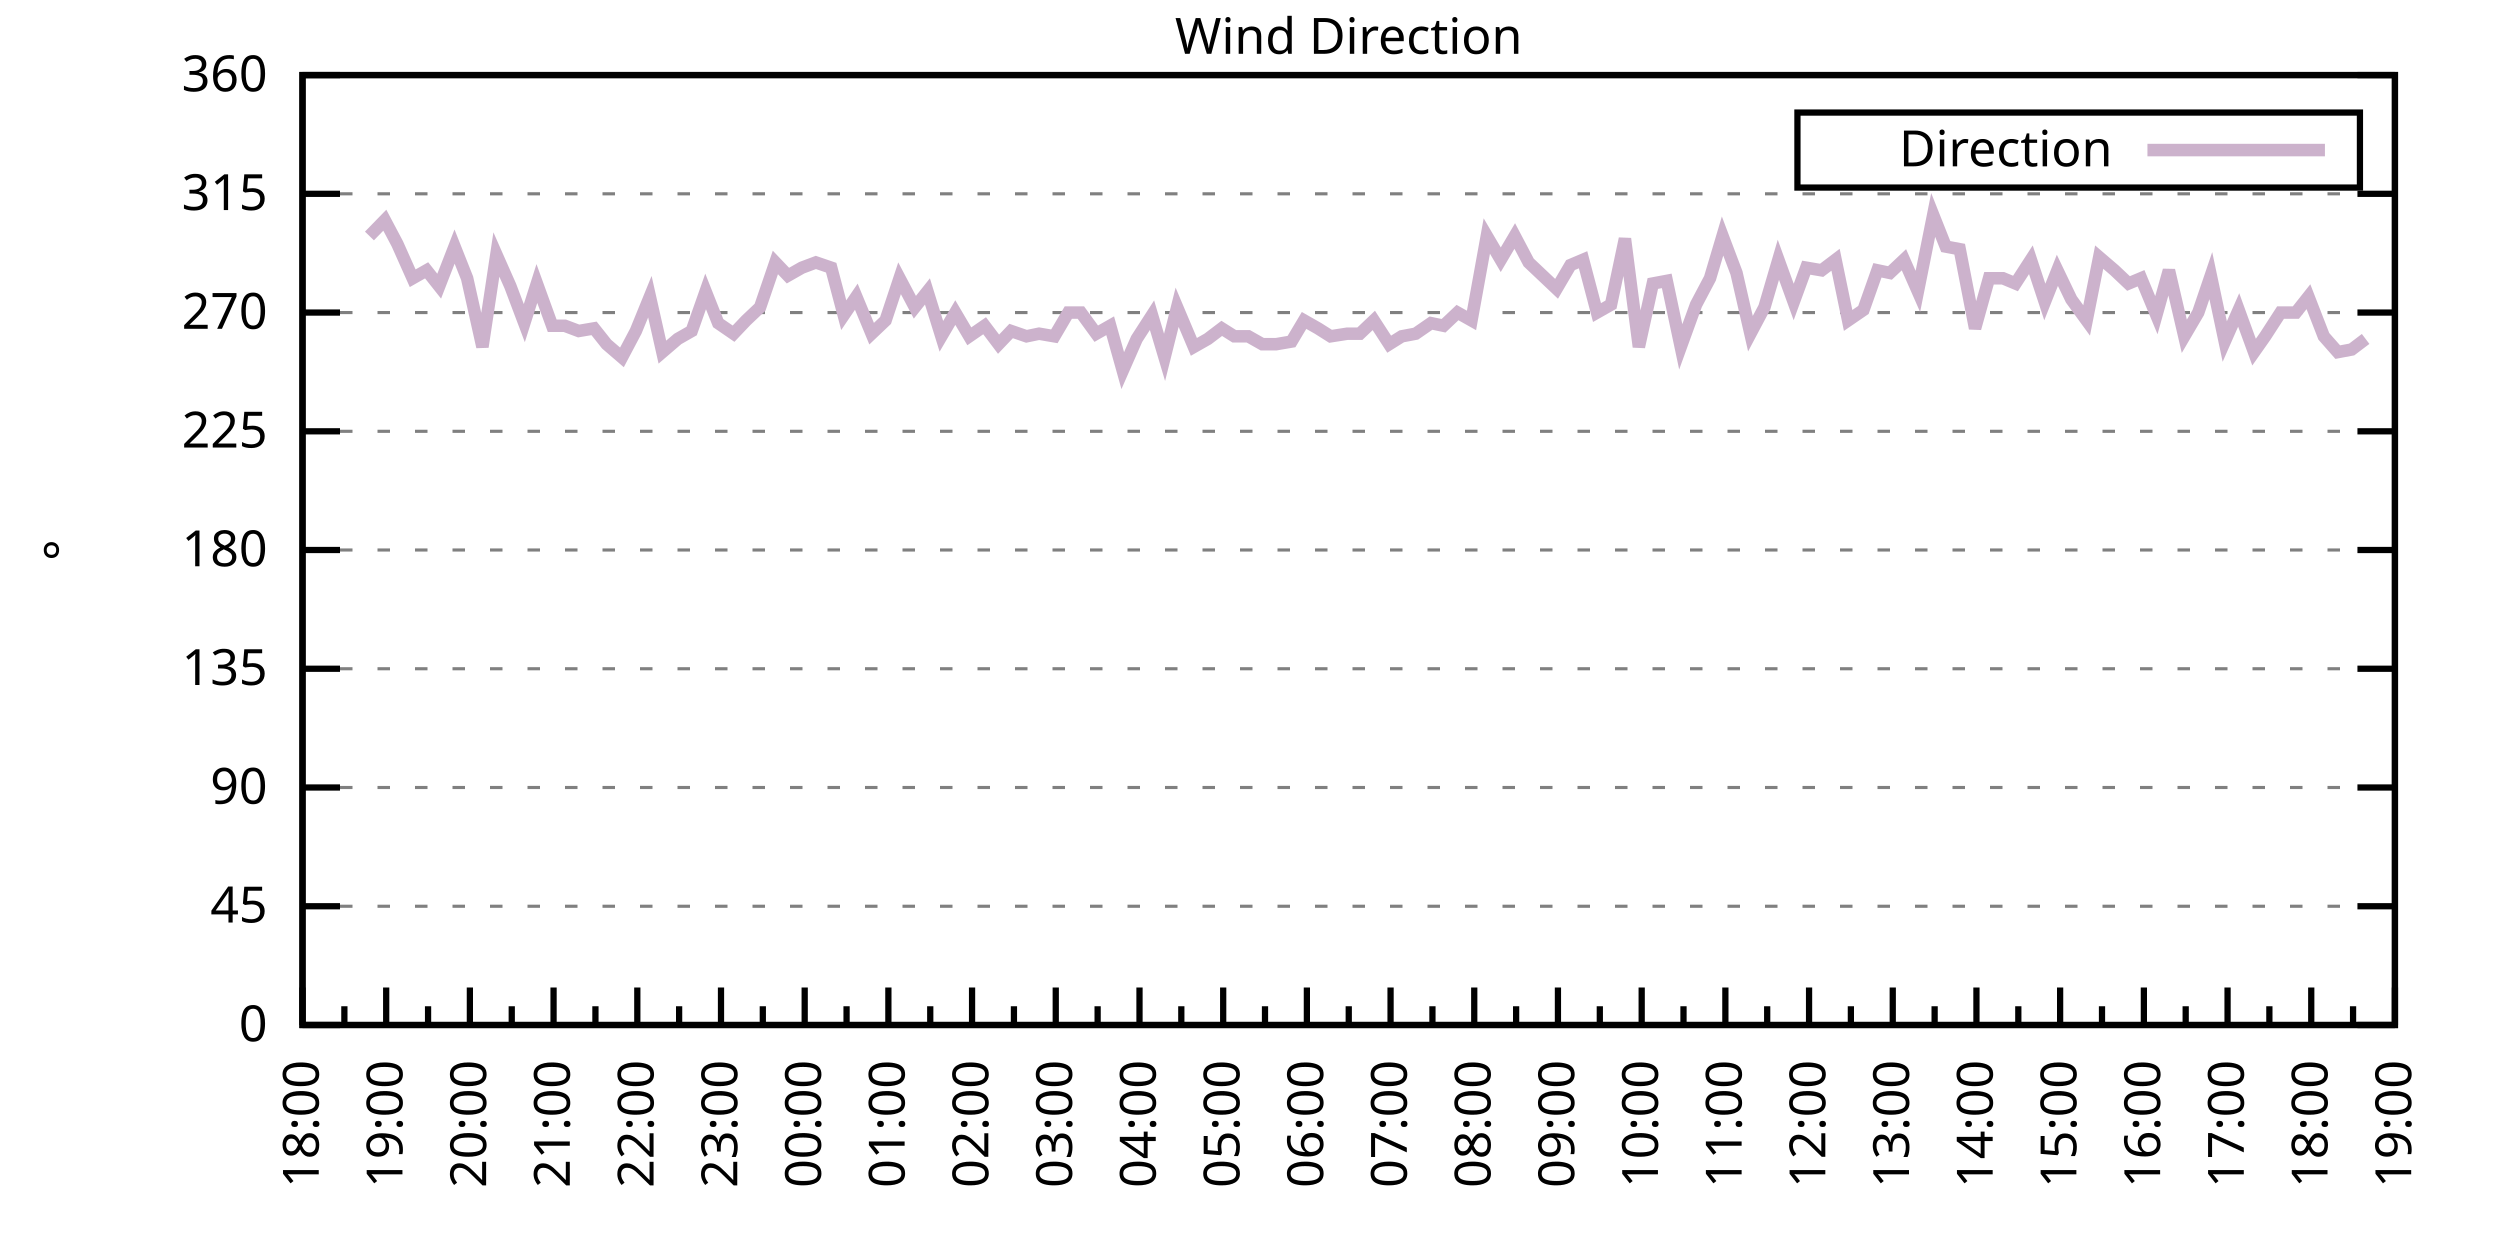
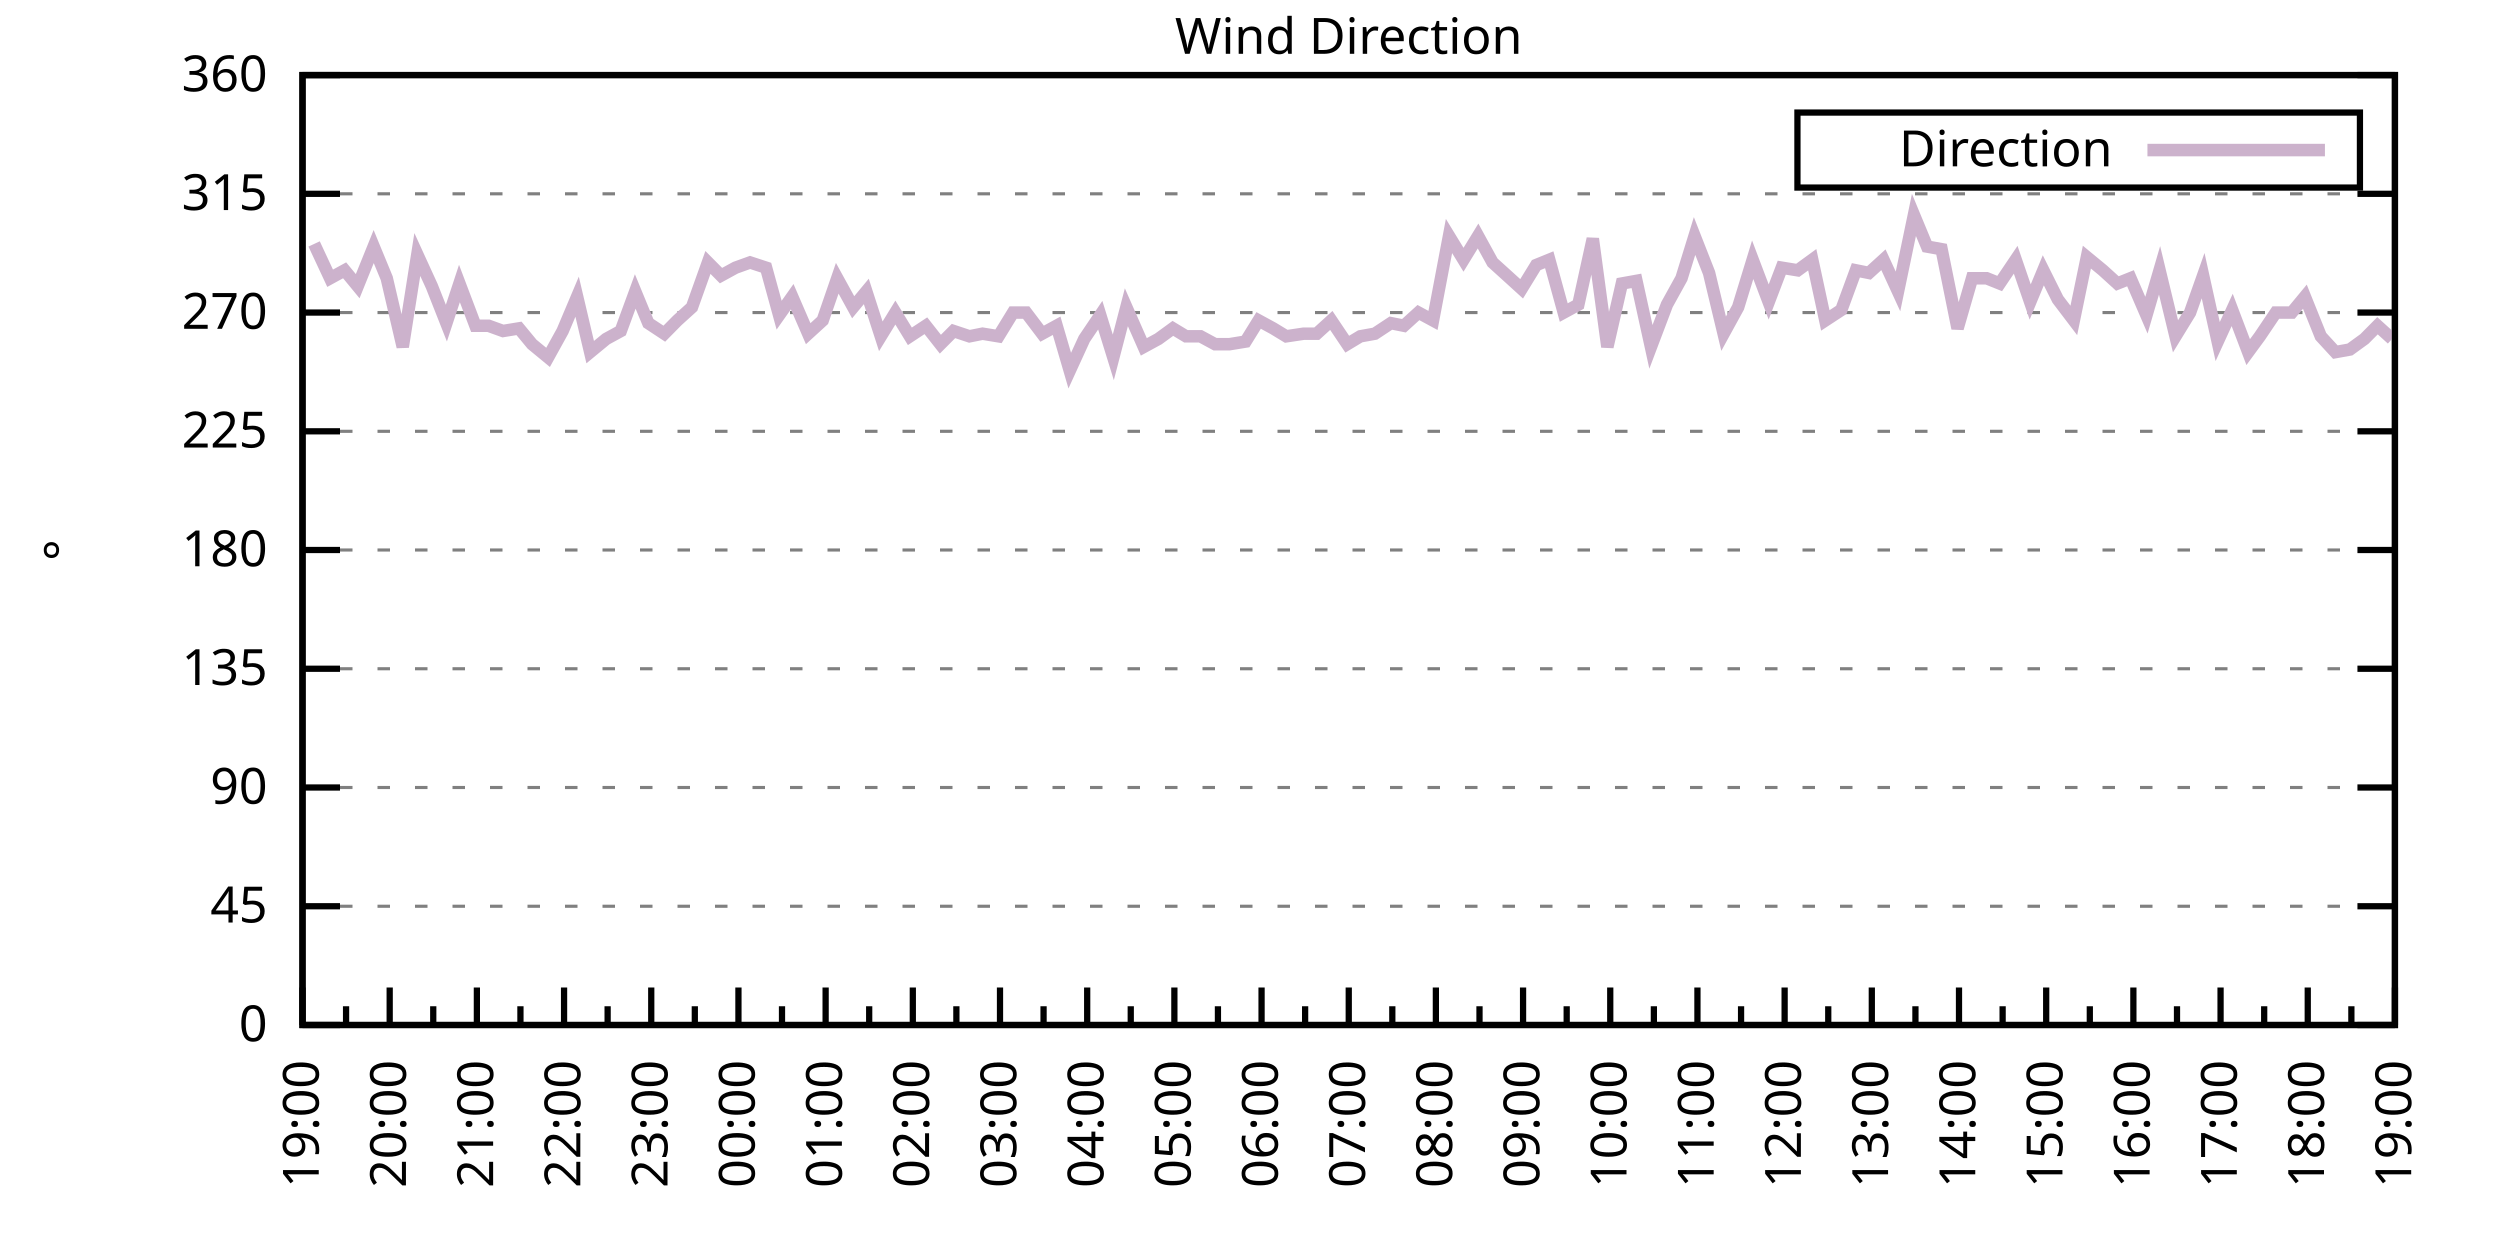
<svg xmlns="http://www.w3.org/2000/svg" xmlns:xlink="http://www.w3.org/1999/xlink" width="400" height="200" viewBox="0 0 400 200">
  <g id="gnuplot_canvas">
    <rect x="0" y="0" width="400" height="200" fill="none" />
    <defs>
      <circle id="gpDot" r="0.5" stroke-width="0.5" stroke="currentColor" />
      <path id="gpPt0" stroke-width="0.333" stroke="currentColor" d="M-1,0 h2 M0,-1 v2" />
      <path id="gpPt1" stroke-width="0.333" stroke="currentColor" d="M-1,-1 L1,1 M1,-1 L-1,1" />
      <path id="gpPt2" stroke-width="0.333" stroke="currentColor" d="M-1,0 L1,0 M0,-1 L0,1 M-1,-1 L1,1 M-1,1 L1,-1" />
      <rect id="gpPt3" stroke-width="0.333" stroke="currentColor" x="-1" y="-1" width="2" height="2" />
      <rect id="gpPt4" stroke-width="0.333" stroke="currentColor" fill="currentColor" x="-1" y="-1" width="2" height="2" />
      <circle id="gpPt5" stroke-width="0.333" stroke="currentColor" cx="0" cy="0" r="1" />
      <use xlink:href="#gpPt5" id="gpPt6" fill="currentColor" stroke="none" />
      <path id="gpPt7" stroke-width="0.333" stroke="currentColor" d="M0,-1.33 L-1.33,0.67 L1.33,0.67 z" />
      <use xlink:href="#gpPt7" id="gpPt8" fill="currentColor" stroke="none" />
      <use xlink:href="#gpPt7" id="gpPt9" stroke="currentColor" transform="rotate(180)" />
      <use xlink:href="#gpPt9" id="gpPt10" fill="currentColor" stroke="none" />
      <use xlink:href="#gpPt3" id="gpPt11" stroke="currentColor" transform="rotate(45)" />
      <use xlink:href="#gpPt11" id="gpPt12" fill="currentColor" stroke="none" />
      <path id="gpPt13" stroke-width="0.333" stroke="currentColor" d="M0,1.330 L1.265,0.411 L0.782,-1.067 L-0.782,-1.076 L-1.265,0.411 z" />
      <use xlink:href="#gpPt13" id="gpPt14" fill="currentColor" stroke="none" />
      <filter id="textbox" filterUnits="objectBoundingBox" x="0" y="0" height="1" width="1">
        <feFlood flood-color="white" flood-opacity="1" result="bgnd" />
        <feComposite in="SourceGraphic" in2="bgnd" operator="atop" />
      </filter>
      <filter id="greybox" filterUnits="objectBoundingBox" x="0" y="0" height="1" width="1">
        <feFlood flood-color="lightgrey" flood-opacity="1" result="grey" />
        <feComposite in="SourceGraphic" in2="grey" operator="atop" />
      </filter>
    </defs>
    <g fill="none" color="white" stroke="currentColor" stroke-width="1.00" stroke-linecap="butt" stroke-linejoin="miter">
</g>
    <g fill="none" color="black" stroke="currentColor" stroke-width="1.00" stroke-linecap="butt" stroke-linejoin="miter">
      <g stroke="none" shape-rendering="crispEdges">
        <polygon fill="rgb(255, 255, 255)" points="48.40,164.00 383.18,164.00 383.18,12.02 48.40,12.02 " />
      </g>
    </g>
    <g fill="none" color="black" stroke="currentColor" stroke-width="1.00" stroke-linecap="butt" stroke-linejoin="miter">
</g>
    <g fill="none" color="black" stroke="black" stroke-width="0.50" stroke-linecap="butt" stroke-linejoin="miter">
</g>
    <g fill="none" color="gray" stroke="currentColor" stroke-width="0.50" stroke-linecap="butt" stroke-linejoin="miter">
      <path stroke="gray" stroke-dasharray="2,4" class="gridline" d="M48.40,164.00 L383.19,164.00  " />
    </g>
    <g fill="none" color="gray" stroke="gray" stroke-width="1.00" stroke-linecap="butt" stroke-linejoin="miter">
</g>
    <g fill="none" color="black" stroke="currentColor" stroke-width="1.00" stroke-linecap="butt" stroke-linejoin="miter">
      <path stroke="black" d="M48.40,164.00 L54.40,164.00 M383.19,164.00 L377.19,164.00  " />
      <g transform="translate(42.80,166.60)" stroke="none" fill="black" font-family="Sans" font-size="8.00" text-anchor="end">
        <text>
          <tspan font-family="Sans"> 0</tspan>
        </text>
      </g>
    </g>
    <g fill="none" color="black" stroke="currentColor" stroke-width="1.00" stroke-linecap="butt" stroke-linejoin="miter">
</g>
    <g fill="none" color="black" stroke="black" stroke-width="0.50" stroke-linecap="butt" stroke-linejoin="miter">
</g>
    <g fill="none" color="gray" stroke="currentColor" stroke-width="0.50" stroke-linecap="butt" stroke-linejoin="miter">
      <path stroke="gray" stroke-dasharray="2,4" class="gridline" d="M48.40,145.00 L383.19,145.00  " />
    </g>
    <g fill="none" color="gray" stroke="gray" stroke-width="1.00" stroke-linecap="butt" stroke-linejoin="miter">
</g>
    <g fill="none" color="black" stroke="currentColor" stroke-width="1.00" stroke-linecap="butt" stroke-linejoin="miter">
      <path stroke="black" d="M48.40,145.00 L54.40,145.00 M383.19,145.00 L377.19,145.00  " />
      <g transform="translate(42.80,147.60)" stroke="none" fill="black" font-family="Sans" font-size="8.00" text-anchor="end">
        <text>
          <tspan font-family="Sans"> 45</tspan>
        </text>
      </g>
    </g>
    <g fill="none" color="black" stroke="currentColor" stroke-width="1.00" stroke-linecap="butt" stroke-linejoin="miter">
</g>
    <g fill="none" color="black" stroke="black" stroke-width="0.50" stroke-linecap="butt" stroke-linejoin="miter">
</g>
    <g fill="none" color="gray" stroke="currentColor" stroke-width="0.50" stroke-linecap="butt" stroke-linejoin="miter">
      <path stroke="gray" stroke-dasharray="2,4" class="gridline" d="M48.40,126.00 L383.19,126.00  " />
    </g>
    <g fill="none" color="gray" stroke="gray" stroke-width="1.00" stroke-linecap="butt" stroke-linejoin="miter">
</g>
    <g fill="none" color="black" stroke="currentColor" stroke-width="1.00" stroke-linecap="butt" stroke-linejoin="miter">
      <path stroke="black" d="M48.40,126.00 L54.40,126.00 M383.19,126.00 L377.19,126.00  " />
      <g transform="translate(42.80,128.60)" stroke="none" fill="black" font-family="Sans" font-size="8.00" text-anchor="end">
        <text>
          <tspan font-family="Sans"> 90</tspan>
        </text>
      </g>
    </g>
    <g fill="none" color="black" stroke="currentColor" stroke-width="1.00" stroke-linecap="butt" stroke-linejoin="miter">
</g>
    <g fill="none" color="black" stroke="black" stroke-width="0.50" stroke-linecap="butt" stroke-linejoin="miter">
</g>
    <g fill="none" color="gray" stroke="currentColor" stroke-width="0.50" stroke-linecap="butt" stroke-linejoin="miter">
      <path stroke="gray" stroke-dasharray="2,4" class="gridline" d="M48.40,107.00 L383.19,107.00  " />
    </g>
    <g fill="none" color="gray" stroke="gray" stroke-width="1.00" stroke-linecap="butt" stroke-linejoin="miter">
</g>
    <g fill="none" color="black" stroke="currentColor" stroke-width="1.00" stroke-linecap="butt" stroke-linejoin="miter">
      <path stroke="black" d="M48.40,107.00 L54.40,107.00 M383.19,107.00 L377.19,107.00  " />
      <g transform="translate(42.80,109.60)" stroke="none" fill="black" font-family="Sans" font-size="8.00" text-anchor="end">
        <text>
          <tspan font-family="Sans"> 135</tspan>
        </text>
      </g>
    </g>
    <g fill="none" color="black" stroke="currentColor" stroke-width="1.00" stroke-linecap="butt" stroke-linejoin="miter">
</g>
    <g fill="none" color="black" stroke="black" stroke-width="0.50" stroke-linecap="butt" stroke-linejoin="miter">
</g>
    <g fill="none" color="gray" stroke="currentColor" stroke-width="0.50" stroke-linecap="butt" stroke-linejoin="miter">
      <path stroke="gray" stroke-dasharray="2,4" class="gridline" d="M48.40,88.00 L383.19,88.00  " />
    </g>
    <g fill="none" color="gray" stroke="gray" stroke-width="1.00" stroke-linecap="butt" stroke-linejoin="miter">
</g>
    <g fill="none" color="black" stroke="currentColor" stroke-width="1.00" stroke-linecap="butt" stroke-linejoin="miter">
      <path stroke="black" d="M48.40,88.00 L54.40,88.00 M383.19,88.00 L377.19,88.00  " />
      <g transform="translate(42.80,90.60)" stroke="none" fill="black" font-family="Sans" font-size="8.00" text-anchor="end">
        <text>
          <tspan font-family="Sans"> 180</tspan>
        </text>
      </g>
    </g>
    <g fill="none" color="black" stroke="currentColor" stroke-width="1.00" stroke-linecap="butt" stroke-linejoin="miter">
</g>
    <g fill="none" color="black" stroke="black" stroke-width="0.50" stroke-linecap="butt" stroke-linejoin="miter">
</g>
    <g fill="none" color="gray" stroke="currentColor" stroke-width="0.50" stroke-linecap="butt" stroke-linejoin="miter">
      <path stroke="gray" stroke-dasharray="2,4" class="gridline" d="M48.40,69.01 L383.19,69.01  " />
    </g>
    <g fill="none" color="gray" stroke="gray" stroke-width="1.00" stroke-linecap="butt" stroke-linejoin="miter">
</g>
    <g fill="none" color="black" stroke="currentColor" stroke-width="1.00" stroke-linecap="butt" stroke-linejoin="miter">
      <path stroke="black" d="M48.40,69.01 L54.40,69.01 M383.19,69.01 L377.19,69.01  " />
      <g transform="translate(42.80,71.61)" stroke="none" fill="black" font-family="Sans" font-size="8.00" text-anchor="end">
        <text>
          <tspan font-family="Sans"> 225</tspan>
        </text>
      </g>
    </g>
    <g fill="none" color="black" stroke="currentColor" stroke-width="1.00" stroke-linecap="butt" stroke-linejoin="miter">
</g>
    <g fill="none" color="black" stroke="black" stroke-width="0.50" stroke-linecap="butt" stroke-linejoin="miter">
</g>
    <g fill="none" color="gray" stroke="currentColor" stroke-width="0.50" stroke-linecap="butt" stroke-linejoin="miter">
      <path stroke="gray" stroke-dasharray="2,4" class="gridline" d="M48.40,50.01 L383.19,50.01  " />
    </g>
    <g fill="none" color="gray" stroke="gray" stroke-width="1.00" stroke-linecap="butt" stroke-linejoin="miter">
</g>
    <g fill="none" color="black" stroke="currentColor" stroke-width="1.00" stroke-linecap="butt" stroke-linejoin="miter">
      <path stroke="black" d="M48.40,50.01 L54.40,50.01 M383.19,50.01 L377.19,50.01  " />
      <g transform="translate(42.80,52.61)" stroke="none" fill="black" font-family="Sans" font-size="8.00" text-anchor="end">
        <text>
          <tspan font-family="Sans"> 270</tspan>
        </text>
      </g>
    </g>
    <g fill="none" color="black" stroke="currentColor" stroke-width="1.00" stroke-linecap="butt" stroke-linejoin="miter">
</g>
    <g fill="none" color="black" stroke="black" stroke-width="0.50" stroke-linecap="butt" stroke-linejoin="miter">
</g>
    <g fill="none" color="gray" stroke="currentColor" stroke-width="0.50" stroke-linecap="butt" stroke-linejoin="miter">
      <path stroke="gray" stroke-dasharray="2,4" class="gridline" d="M48.40,31.01 L383.19,31.01  " />
    </g>
    <g fill="none" color="gray" stroke="gray" stroke-width="1.00" stroke-linecap="butt" stroke-linejoin="miter">
</g>
    <g fill="none" color="black" stroke="currentColor" stroke-width="1.00" stroke-linecap="butt" stroke-linejoin="miter">
      <path stroke="black" d="M48.40,31.01 L54.40,31.01 M383.19,31.01 L377.19,31.01  " />
      <g transform="translate(42.80,33.61)" stroke="none" fill="black" font-family="Sans" font-size="8.00" text-anchor="end">
        <text>
          <tspan font-family="Sans"> 315</tspan>
        </text>
      </g>
    </g>
    <g fill="none" color="black" stroke="currentColor" stroke-width="1.00" stroke-linecap="butt" stroke-linejoin="miter">
</g>
    <g fill="none" color="black" stroke="black" stroke-width="0.50" stroke-linecap="butt" stroke-linejoin="miter">
</g>
    <g fill="none" color="gray" stroke="currentColor" stroke-width="0.50" stroke-linecap="butt" stroke-linejoin="miter">
      <path stroke="gray" stroke-dasharray="2,4" class="gridline" d="M48.40,12.01 L383.19,12.01  " />
    </g>
    <g fill="none" color="gray" stroke="gray" stroke-width="1.00" stroke-linecap="butt" stroke-linejoin="miter">
</g>
    <g fill="none" color="black" stroke="currentColor" stroke-width="1.00" stroke-linecap="butt" stroke-linejoin="miter">
      <path stroke="black" d="M48.40,12.01 L54.40,12.01 M383.19,12.01 L377.19,12.01  " />
      <g transform="translate(42.80,14.61)" stroke="none" fill="black" font-family="Sans" font-size="8.00" text-anchor="end">
        <text>
          <tspan font-family="Sans"> 360</tspan>
        </text>
      </g>
    </g>
    <g fill="none" color="black" stroke="currentColor" stroke-width="1.00" stroke-linecap="butt" stroke-linejoin="miter">
      <path stroke="black" d="M48.40,164.00 L48.40,158.00  " />
      <g transform="translate(51.00,169.60) rotate(270)" stroke="none" fill="black" font-family="Sans" font-size="8.00" text-anchor="end">
        <text>
+           <tspan font-family="Sans">19:00</tspan>
+         </text>
+       </g>
+     </g>
+     <g fill="none" color="black" stroke="currentColor" stroke-width="1.00" stroke-linecap="butt" stroke-linejoin="miter">
+       <path stroke="black" d="M55.37,164.00 L55.37,161.00 M62.35,164.00 L62.35,158.00  " />
+       <g transform="translate(64.95,169.60) rotate(270)" stroke="none" fill="black" font-family="Sans" font-size="8.00" text-anchor="end">
+         <text>
+           <tspan font-family="Sans">20:00</tspan>
+         </text>
+       </g>
+     </g>
+     <g fill="none" color="black" stroke="currentColor" stroke-width="1.00" stroke-linecap="butt" stroke-linejoin="miter">
+       <path stroke="black" d="M69.32,164.00 L69.32,161.00 M76.30,164.00 L76.30,158.00  " />
+       <g transform="translate(78.90,169.60) rotate(270)" stroke="none" fill="black" font-family="Sans" font-size="8.00" text-anchor="end">
+         <text>
+           <tspan font-family="Sans">21:00</tspan>
+         </text>
+       </g>
+     </g>
+     <g fill="none" color="black" stroke="currentColor" stroke-width="1.00" stroke-linecap="butt" stroke-linejoin="miter">
+       <path stroke="black" d="M83.27,164.00 L83.27,161.00 M90.25,164.00 L90.25,158.00  " />
+       <g transform="translate(92.85,169.60) rotate(270)" stroke="none" fill="black" font-family="Sans" font-size="8.00" text-anchor="end">
+         <text>
+           <tspan font-family="Sans">22:00</tspan>
+         </text>
+       </g>
+     </g>
+     <g fill="none" color="black" stroke="currentColor" stroke-width="1.00" stroke-linecap="butt" stroke-linejoin="miter">
+       <path stroke="black" d="M97.22,164.00 L97.22,161.00 M104.20,164.00 L104.20,158.00  " />
+       <g transform="translate(106.80,169.60) rotate(270)" stroke="none" fill="black" font-family="Sans" font-size="8.00" text-anchor="end">
+         <text>
+           <tspan font-family="Sans">23:00</tspan>
+         </text>
+       </g>
+     </g>
+     <g fill="none" color="black" stroke="currentColor" stroke-width="1.00" stroke-linecap="butt" stroke-linejoin="miter">
+       <path stroke="black" d="M111.17,164.00 L111.17,161.00 M118.15,164.00 L118.15,158.00  " />
+       <g transform="translate(120.75,169.60) rotate(270)" stroke="none" fill="black" font-family="Sans" font-size="8.00" text-anchor="end">
+         <text>
+           <tspan font-family="Sans">00:00</tspan>
+         </text>
+       </g>
+     </g>
+     <g fill="none" color="black" stroke="currentColor" stroke-width="1.00" stroke-linecap="butt" stroke-linejoin="miter">
+       <path stroke="black" d="M125.12,164.00 L125.12,161.00 M132.10,164.00 L132.10,158.00  " />
+       <g transform="translate(134.70,169.60) rotate(270)" stroke="none" fill="black" font-family="Sans" font-size="8.00" text-anchor="end">
+         <text>
+           <tspan font-family="Sans">01:00</tspan>
+         </text>
+       </g>
+     </g>
+     <g fill="none" color="black" stroke="currentColor" stroke-width="1.00" stroke-linecap="butt" stroke-linejoin="miter">
+       <path stroke="black" d="M139.07,164.00 L139.07,161.00 M146.05,164.00 L146.05,158.00  " />
+       <g transform="translate(148.65,169.60) rotate(270)" stroke="none" fill="black" font-family="Sans" font-size="8.00" text-anchor="end">
+         <text>
+           <tspan font-family="Sans">02:00</tspan>
+         </text>
+       </g>
+     </g>
+     <g fill="none" color="black" stroke="currentColor" stroke-width="1.00" stroke-linecap="butt" stroke-linejoin="miter">
+       <path stroke="black" d="M153.02,164.00 L153.02,161.00 M160.00,164.00 L160.00,158.00  " />
+       <g transform="translate(162.60,169.60) rotate(270)" stroke="none" fill="black" font-family="Sans" font-size="8.00" text-anchor="end">
+         <text>
+           <tspan font-family="Sans">03:00</tspan>
+         </text>
+       </g>
+     </g>
+     <g fill="none" color="black" stroke="currentColor" stroke-width="1.00" stroke-linecap="butt" stroke-linejoin="miter">
+       <path stroke="black" d="M166.97,164.00 L166.97,161.00 M173.95,164.00 L173.95,158.00  " />
+       <g transform="translate(176.55,169.60) rotate(270)" stroke="none" fill="black" font-family="Sans" font-size="8.00" text-anchor="end">
+         <text>
+           <tspan font-family="Sans">04:00</tspan>
+         </text>
+       </g>
+     </g>
+     <g fill="none" color="black" stroke="currentColor" stroke-width="1.00" stroke-linecap="butt" stroke-linejoin="miter">
+       <path stroke="black" d="M180.92,164.00 L180.92,161.00 M187.90,164.00 L187.90,158.00  " />
+       <g transform="translate(190.50,169.60) rotate(270)" stroke="none" fill="black" font-family="Sans" font-size="8.00" text-anchor="end">
+         <text>
+           <tspan font-family="Sans">05:00</tspan>
+         </text>
+       </g>
+     </g>
+     <g fill="none" color="black" stroke="currentColor" stroke-width="1.00" stroke-linecap="butt" stroke-linejoin="miter">
+       <path stroke="black" d="M194.87,164.00 L194.87,161.00 M201.85,164.00 L201.85,158.00  " />
+       <g transform="translate(204.45,169.60) rotate(270)" stroke="none" fill="black" font-family="Sans" font-size="8.00" text-anchor="end">
+         <text>
+           <tspan font-family="Sans">06:00</tspan>
+         </text>
+       </g>
+     </g>
+     <g fill="none" color="black" stroke="currentColor" stroke-width="1.00" stroke-linecap="butt" stroke-linejoin="miter">
+       <path stroke="black" d="M208.82,164.00 L208.82,161.00 M215.80,164.00 L215.80,158.00  " />
+       <g transform="translate(218.40,169.60) rotate(270)" stroke="none" fill="black" font-family="Sans" font-size="8.00" text-anchor="end">
+         <text>
+           <tspan font-family="Sans">07:00</tspan>
+         </text>
+       </g>
+     </g>
+     <g fill="none" color="black" stroke="currentColor" stroke-width="1.00" stroke-linecap="butt" stroke-linejoin="miter">
+       <path stroke="black" d="M222.77,164.00 L222.77,161.00 M229.74,164.00 L229.74,158.00  " />
+       <g transform="translate(232.34,169.60) rotate(270)" stroke="none" fill="black" font-family="Sans" font-size="8.00" text-anchor="end">
+         <text>
+           <tspan font-family="Sans">08:00</tspan>
+         </text>
+       </g>
+     </g>
+     <g fill="none" color="black" stroke="currentColor" stroke-width="1.00" stroke-linecap="butt" stroke-linejoin="miter">
+       <path stroke="black" d="M236.72,164.00 L236.72,161.00 M243.69,164.00 L243.69,158.00  " />
+       <g transform="translate(246.29,169.60) rotate(270)" stroke="none" fill="black" font-family="Sans" font-size="8.00" text-anchor="end">
+         <text>
+           <tspan font-family="Sans">09:00</tspan>
+         </text>
+       </g>
+     </g>
+     <g fill="none" color="black" stroke="currentColor" stroke-width="1.00" stroke-linecap="butt" stroke-linejoin="miter">
+       <path stroke="black" d="M250.67,164.00 L250.67,161.00 M257.64,164.00 L257.64,158.00  " />
+       <g transform="translate(260.24,169.60) rotate(270)" stroke="none" fill="black" font-family="Sans" font-size="8.00" text-anchor="end">
+         <text>
+           <tspan font-family="Sans">10:00</tspan>
+         </text>
+       </g>
+     </g>
+     <g fill="none" color="black" stroke="currentColor" stroke-width="1.00" stroke-linecap="butt" stroke-linejoin="miter">
+       <path stroke="black" d="M264.62,164.00 L264.62,161.00 M271.59,164.00 L271.59,158.00  " />
+       <g transform="translate(274.19,169.60) rotate(270)" stroke="none" fill="black" font-family="Sans" font-size="8.00" text-anchor="end">
+         <text>
+           <tspan font-family="Sans">11:00</tspan>
+         </text>
+       </g>
+     </g>
+     <g fill="none" color="black" stroke="currentColor" stroke-width="1.00" stroke-linecap="butt" stroke-linejoin="miter">
+       <path stroke="black" d="M278.57,164.00 L278.57,161.00 M285.54,164.00 L285.54,158.00  " />
+       <g transform="translate(288.14,169.60) rotate(270)" stroke="none" fill="black" font-family="Sans" font-size="8.00" text-anchor="end">
+         <text>
+           <tspan font-family="Sans">12:00</tspan>
+         </text>
+       </g>
+     </g>
+     <g fill="none" color="black" stroke="currentColor" stroke-width="1.00" stroke-linecap="butt" stroke-linejoin="miter">
+       <path stroke="black" d="M292.52,164.00 L292.52,161.00 M299.49,164.00 L299.49,158.00  " />
+       <g transform="translate(302.09,169.60) rotate(270)" stroke="none" fill="black" font-family="Sans" font-size="8.00" text-anchor="end">
+         <text>
+           <tspan font-family="Sans">13:00</tspan>
+         </text>
+       </g>
+     </g>
+     <g fill="none" color="black" stroke="currentColor" stroke-width="1.00" stroke-linecap="butt" stroke-linejoin="miter">
+       <path stroke="black" d="M306.47,164.00 L306.47,161.00 M313.44,164.00 L313.44,158.00  " />
+       <g transform="translate(316.04,169.60) rotate(270)" stroke="none" fill="black" font-family="Sans" font-size="8.00" text-anchor="end">
+         <text>
+           <tspan font-family="Sans">14:00</tspan>
+         </text>
+       </g>
+     </g>
+     <g fill="none" color="black" stroke="currentColor" stroke-width="1.00" stroke-linecap="butt" stroke-linejoin="miter">
+       <path stroke="black" d="M320.42,164.00 L320.42,161.00 M327.39,164.00 L327.39,158.00  " />
+       <g transform="translate(329.99,169.60) rotate(270)" stroke="none" fill="black" font-family="Sans" font-size="8.00" text-anchor="end">
+         <text>
+           <tspan font-family="Sans">15:00</tspan>
+         </text>
+       </g>
+     </g>
+     <g fill="none" color="black" stroke="currentColor" stroke-width="1.00" stroke-linecap="butt" stroke-linejoin="miter">
+       <path stroke="black" d="M334.37,164.00 L334.37,161.00 M341.34,164.00 L341.34,158.00  " />
+       <g transform="translate(343.94,169.60) rotate(270)" stroke="none" fill="black" font-family="Sans" font-size="8.00" text-anchor="end">
+         <text>
+           <tspan font-family="Sans">16:00</tspan>
+         </text>
+       </g>
+     </g>
+     <g fill="none" color="black" stroke="currentColor" stroke-width="1.00" stroke-linecap="butt" stroke-linejoin="miter">
+       <path stroke="black" d="M348.32,164.00 L348.32,161.00 M355.29,164.00 L355.29,158.00  " />
+       <g transform="translate(357.89,169.60) rotate(270)" stroke="none" fill="black" font-family="Sans" font-size="8.00" text-anchor="end">
+         <text>
+           <tspan font-family="Sans">17:00</tspan>
+         </text>
+       </g>
+     </g>
+     <g fill="none" color="black" stroke="currentColor" stroke-width="1.00" stroke-linecap="butt" stroke-linejoin="miter">
+       <path stroke="black" d="M362.27,164.00 L362.27,161.00 M369.24,164.00 L369.24,158.00  " />
+       <g transform="translate(371.84,169.60) rotate(270)" stroke="none" fill="black" font-family="Sans" font-size="8.00" text-anchor="end">
+         <text>
          <tspan font-family="Sans">18:00</tspan>
        </text>
      </g>
    </g>
    <g fill="none" color="black" stroke="currentColor" stroke-width="1.00" stroke-linecap="butt" stroke-linejoin="miter">
-       <path stroke="black" d="M55.10,164.00 L55.10,161.00 M61.79,164.00 L61.79,158.00  " />
-       <g transform="translate(64.39,169.60) rotate(270)" stroke="none" fill="black" font-family="Sans" font-size="8.00" text-anchor="end">
-         <text>
-           <tspan font-family="Sans">19:00</tspan>
-         </text>
-       </g>
-     </g>
-     <g fill="none" color="black" stroke="currentColor" stroke-width="1.00" stroke-linecap="butt" stroke-linejoin="miter">
-       <path stroke="black" d="M68.49,164.00 L68.49,161.00 M75.18,164.00 L75.18,158.00  " />
-       <g transform="translate(77.78,169.60) rotate(270)" stroke="none" fill="black" font-family="Sans" font-size="8.00" text-anchor="end">
-         <text>
-           <tspan font-family="Sans">20:00</tspan>
-         </text>
-       </g>
-     </g>
-     <g fill="none" color="black" stroke="currentColor" stroke-width="1.00" stroke-linecap="butt" stroke-linejoin="miter">
-       <path stroke="black" d="M81.88,164.00 L81.88,161.00 M88.57,164.00 L88.57,158.00  " />
-       <g transform="translate(91.17,169.60) rotate(270)" stroke="none" fill="black" font-family="Sans" font-size="8.00" text-anchor="end">
-         <text>
-           <tspan font-family="Sans">21:00</tspan>
-         </text>
-       </g>
-     </g>
-     <g fill="none" color="black" stroke="currentColor" stroke-width="1.00" stroke-linecap="butt" stroke-linejoin="miter">
-       <path stroke="black" d="M95.27,164.00 L95.27,161.00 M101.97,164.00 L101.97,158.00  " />
-       <g transform="translate(104.57,169.60) rotate(270)" stroke="none" fill="black" font-family="Sans" font-size="8.00" text-anchor="end">
-         <text>
-           <tspan font-family="Sans">22:00</tspan>
-         </text>
-       </g>
-     </g>
-     <g fill="none" color="black" stroke="currentColor" stroke-width="1.00" stroke-linecap="butt" stroke-linejoin="miter">
-       <path stroke="black" d="M108.66,164.00 L108.66,161.00 M115.36,164.00 L115.36,158.00  " />
-       <g transform="translate(117.96,169.60) rotate(270)" stroke="none" fill="black" font-family="Sans" font-size="8.00" text-anchor="end">
-         <text>
-           <tspan font-family="Sans">23:00</tspan>
-         </text>
-       </g>
-     </g>
-     <g fill="none" color="black" stroke="currentColor" stroke-width="1.00" stroke-linecap="butt" stroke-linejoin="miter">
-       <path stroke="black" d="M122.05,164.00 L122.05,161.00 M128.75,164.00 L128.75,158.00  " />
-       <g transform="translate(131.35,169.60) rotate(270)" stroke="none" fill="black" font-family="Sans" font-size="8.00" text-anchor="end">
-         <text>
-           <tspan font-family="Sans">00:00</tspan>
-         </text>
-       </g>
-     </g>
-     <g fill="none" color="black" stroke="currentColor" stroke-width="1.00" stroke-linecap="butt" stroke-linejoin="miter">
-       <path stroke="black" d="M135.45,164.00 L135.45,161.00 M142.14,164.00 L142.14,158.00  " />
-       <g transform="translate(144.74,169.60) rotate(270)" stroke="none" fill="black" font-family="Sans" font-size="8.00" text-anchor="end">
-         <text>
-           <tspan font-family="Sans">01:00</tspan>
-         </text>
-       </g>
-     </g>
-     <g fill="none" color="black" stroke="currentColor" stroke-width="1.00" stroke-linecap="butt" stroke-linejoin="miter">
-       <path stroke="black" d="M148.84,164.00 L148.84,161.00 M155.53,164.00 L155.53,158.00  " />
-       <g transform="translate(158.13,169.60) rotate(270)" stroke="none" fill="black" font-family="Sans" font-size="8.00" text-anchor="end">
-         <text>
-           <tspan font-family="Sans">02:00</tspan>
-         </text>
-       </g>
-     </g>
-     <g fill="none" color="black" stroke="currentColor" stroke-width="1.00" stroke-linecap="butt" stroke-linejoin="miter">
-       <path stroke="black" d="M162.23,164.00 L162.23,161.00 M168.92,164.00 L168.92,158.00  " />
-       <g transform="translate(171.52,169.60) rotate(270)" stroke="none" fill="black" font-family="Sans" font-size="8.00" text-anchor="end">
-         <text>
-           <tspan font-family="Sans">03:00</tspan>
-         </text>
-       </g>
-     </g>
-     <g fill="none" color="black" stroke="currentColor" stroke-width="1.00" stroke-linecap="butt" stroke-linejoin="miter">
-       <path stroke="black" d="M175.62,164.00 L175.62,161.00 M182.32,164.00 L182.32,158.00  " />
-       <g transform="translate(184.92,169.60) rotate(270)" stroke="none" fill="black" font-family="Sans" font-size="8.00" text-anchor="end">
-         <text>
-           <tspan font-family="Sans">04:00</tspan>
-         </text>
-       </g>
-     </g>
-     <g fill="none" color="black" stroke="currentColor" stroke-width="1.00" stroke-linecap="butt" stroke-linejoin="miter">
-       <path stroke="black" d="M189.01,164.00 L189.01,161.00 M195.71,164.00 L195.71,158.00  " />
-       <g transform="translate(198.31,169.60) rotate(270)" stroke="none" fill="black" font-family="Sans" font-size="8.00" text-anchor="end">
-         <text>
-           <tspan font-family="Sans">05:00</tspan>
-         </text>
-       </g>
-     </g>
-     <g fill="none" color="black" stroke="currentColor" stroke-width="1.00" stroke-linecap="butt" stroke-linejoin="miter">
-       <path stroke="black" d="M202.40,164.00 L202.40,161.00 M209.10,164.00 L209.10,158.00  " />
-       <g transform="translate(211.70,169.60) rotate(270)" stroke="none" fill="black" font-family="Sans" font-size="8.00" text-anchor="end">
-         <text>
-           <tspan font-family="Sans">06:00</tspan>
-         </text>
-       </g>
-     </g>
-     <g fill="none" color="black" stroke="currentColor" stroke-width="1.00" stroke-linecap="butt" stroke-linejoin="miter">
-       <path stroke="black" d="M215.80,164.00 L215.80,161.00 M222.49,164.00 L222.49,158.00  " />
-       <g transform="translate(225.09,169.60) rotate(270)" stroke="none" fill="black" font-family="Sans" font-size="8.00" text-anchor="end">
-         <text>
-           <tspan font-family="Sans">07:00</tspan>
-         </text>
-       </g>
-     </g>
-     <g fill="none" color="black" stroke="currentColor" stroke-width="1.00" stroke-linecap="butt" stroke-linejoin="miter">
-       <path stroke="black" d="M229.19,164.00 L229.19,161.00 M235.88,164.00 L235.88,158.00  " />
-       <g transform="translate(238.48,169.60) rotate(270)" stroke="none" fill="black" font-family="Sans" font-size="8.00" text-anchor="end">
-         <text>
-           <tspan font-family="Sans">08:00</tspan>
-         </text>
-       </g>
-     </g>
-     <g fill="none" color="black" stroke="currentColor" stroke-width="1.00" stroke-linecap="butt" stroke-linejoin="miter">
-       <path stroke="black" d="M242.58,164.00 L242.58,161.00 M249.27,164.00 L249.27,158.00  " />
-       <g transform="translate(251.87,169.60) rotate(270)" stroke="none" fill="black" font-family="Sans" font-size="8.00" text-anchor="end">
-         <text>
-           <tspan font-family="Sans">09:00</tspan>
-         </text>
-       </g>
-     </g>
-     <g fill="none" color="black" stroke="currentColor" stroke-width="1.00" stroke-linecap="butt" stroke-linejoin="miter">
-       <path stroke="black" d="M255.97,164.00 L255.97,161.00 M262.67,164.00 L262.67,158.00  " />
-       <g transform="translate(265.27,169.60) rotate(270)" stroke="none" fill="black" font-family="Sans" font-size="8.00" text-anchor="end">
-         <text>
-           <tspan font-family="Sans">10:00</tspan>
-         </text>
-       </g>
-     </g>
-     <g fill="none" color="black" stroke="currentColor" stroke-width="1.00" stroke-linecap="butt" stroke-linejoin="miter">
-       <path stroke="black" d="M269.36,164.00 L269.36,161.00 M276.06,164.00 L276.06,158.00  " />
-       <g transform="translate(278.66,169.60) rotate(270)" stroke="none" fill="black" font-family="Sans" font-size="8.00" text-anchor="end">
-         <text>
-           <tspan font-family="Sans">11:00</tspan>
-         </text>
-       </g>
-     </g>
-     <g fill="none" color="black" stroke="currentColor" stroke-width="1.00" stroke-linecap="butt" stroke-linejoin="miter">
-       <path stroke="black" d="M282.75,164.00 L282.75,161.00 M289.45,164.00 L289.45,158.00  " />
-       <g transform="translate(292.05,169.60) rotate(270)" stroke="none" fill="black" font-family="Sans" font-size="8.00" text-anchor="end">
-         <text>
-           <tspan font-family="Sans">12:00</tspan>
-         </text>
-       </g>
-     </g>
-     <g fill="none" color="black" stroke="currentColor" stroke-width="1.00" stroke-linecap="butt" stroke-linejoin="miter">
-       <path stroke="black" d="M296.14,164.00 L296.14,161.00 M302.84,164.00 L302.84,158.00  " />
-       <g transform="translate(305.44,169.60) rotate(270)" stroke="none" fill="black" font-family="Sans" font-size="8.00" text-anchor="end">
-         <text>
-           <tspan font-family="Sans">13:00</tspan>
-         </text>
-       </g>
-     </g>
-     <g fill="none" color="black" stroke="currentColor" stroke-width="1.00" stroke-linecap="butt" stroke-linejoin="miter">
-       <path stroke="black" d="M309.54,164.00 L309.54,161.00 M316.23,164.00 L316.23,158.00  " />
-       <g transform="translate(318.83,169.60) rotate(270)" stroke="none" fill="black" font-family="Sans" font-size="8.00" text-anchor="end">
-         <text>
-           <tspan font-family="Sans">14:00</tspan>
-         </text>
-       </g>
-     </g>
-     <g fill="none" color="black" stroke="currentColor" stroke-width="1.00" stroke-linecap="butt" stroke-linejoin="miter">
-       <path stroke="black" d="M322.93,164.00 L322.93,161.00 M329.62,164.00 L329.62,158.00  " />
-       <g transform="translate(332.22,169.60) rotate(270)" stroke="none" fill="black" font-family="Sans" font-size="8.00" text-anchor="end">
-         <text>
-           <tspan font-family="Sans">15:00</tspan>
-         </text>
-       </g>
-     </g>
-     <g fill="none" color="black" stroke="currentColor" stroke-width="1.00" stroke-linecap="butt" stroke-linejoin="miter">
-       <path stroke="black" d="M336.32,164.00 L336.32,161.00 M343.02,164.00 L343.02,158.00  " />
-       <g transform="translate(345.62,169.60) rotate(270)" stroke="none" fill="black" font-family="Sans" font-size="8.00" text-anchor="end">
-         <text>
-           <tspan font-family="Sans">16:00</tspan>
-         </text>
-       </g>
-     </g>
-     <g fill="none" color="black" stroke="currentColor" stroke-width="1.00" stroke-linecap="butt" stroke-linejoin="miter">
-       <path stroke="black" d="M349.71,164.00 L349.71,161.00 M356.41,164.00 L356.41,158.00  " />
-       <g transform="translate(359.01,169.60) rotate(270)" stroke="none" fill="black" font-family="Sans" font-size="8.00" text-anchor="end">
-         <text>
-           <tspan font-family="Sans">17:00</tspan>
-         </text>
-       </g>
-     </g>
-     <g fill="none" color="black" stroke="currentColor" stroke-width="1.00" stroke-linecap="butt" stroke-linejoin="miter">
-       <path stroke="black" d="M363.10,164.00 L363.10,161.00 M369.80,164.00 L369.80,158.00  " />
-       <g transform="translate(372.40,169.60) rotate(270)" stroke="none" fill="black" font-family="Sans" font-size="8.00" text-anchor="end">
-         <text>
-           <tspan font-family="Sans">18:00</tspan>
-         </text>
-       </g>
-     </g>
-     <g fill="none" color="black" stroke="currentColor" stroke-width="1.00" stroke-linecap="butt" stroke-linejoin="miter">
-       <path stroke="black" d="M376.49,164.00 L376.49,161.00 M383.19,164.00 L383.19,158.00  " />
+       <path stroke="black" d="M376.22,164.00 L376.22,161.00 M383.19,164.00 L383.19,158.00  " />
      <g transform="translate(385.79,169.60) rotate(270)" stroke="none" fill="black" font-family="Sans" font-size="8.00" text-anchor="end">
        <text>
          <tspan font-family="Sans">19:00</tspan>
        </text>
      </g>
    </g>
    <g fill="none" color="black" stroke="currentColor" stroke-width="1.00" stroke-linecap="butt" stroke-linejoin="miter">
</g>
    <g fill="none" color="black" stroke="currentColor" stroke-width="1.00" stroke-linecap="butt" stroke-linejoin="miter">
      <path stroke="black" d="M48.40,12.01 L48.40,164.00 L383.19,164.00 L383.19,12.01 L48.40,12.01 Z  " />
    </g>
    <g fill="none" color="black" stroke="currentColor" stroke-width="1.00" stroke-linecap="butt" stroke-linejoin="miter">
      <g transform="translate(12.80,88.01) rotate(270)" stroke="none" fill="black" font-family="Sans" font-size="8.00" text-anchor="middle">
        <text>
          <tspan font-family="Sans">°</tspan>
        </text>
      </g>
    </g>
    <g fill="none" color="black" stroke="currentColor" stroke-width="1.00" stroke-linecap="butt" stroke-linejoin="miter">
</g>
    <g fill="none" color="black" stroke="currentColor" stroke-width="1.00" stroke-linecap="butt" stroke-linejoin="miter">
      <path stroke="black" d="M287.59,30.01 L287.59,18.01 L377.59,18.01 L377.59,30.01 L287.59,30.01 Z  " />
    </g>
    <g id="Wind_direction_plot_1">
      <g fill="none" color="white" stroke="black" stroke-width="2.00" stroke-linecap="butt" stroke-linejoin="miter">
</g>
      <g fill="none" color="black" stroke="currentColor" stroke-width="2.00" stroke-linecap="butt" stroke-linejoin="miter">
        <g transform="translate(337.99,26.61)" stroke="none" fill="black" font-family="Sans" font-size="8.00" text-anchor="end">
          <text>
            <tspan font-family="Sans">Direction</tspan>
          </text>
        </g>
      </g>
      <g fill="none" color="black" stroke="currentColor" stroke-width="2.00" stroke-linecap="butt" stroke-linejoin="miter">
-         <path stroke="rgb(204, 178, 204)" d="M343.59,24.01 L371.99,24.01 M59.11,37.76 L61.57,35.23 L63.58,39.03 L66.03,44.52 L68.26,43.25 L70.27,45.79   L72.73,39.45 L74.74,44.52 L77.19,55.50 L79.42,40.72 L81.66,45.79 L83.89,51.70 L85.90,45.36 L88.35,52.12   L90.36,52.12 L92.59,52.96 L95.05,52.54 L97.06,55.07 L99.51,57.18 L101.74,52.96 L103.98,47.47 L105.98,56.34   L108.44,54.23 L110.67,52.96 L112.90,46.63 L114.91,51.70 L117.37,53.39 L119.38,51.27 L121.61,49.16 L124.06,41.99   L126.07,44.10 L128.30,42.83 L130.54,41.99 L132.99,42.83 L135.00,50.43 L137.01,47.47 L139.46,53.39 L141.69,51.27   L143.93,44.52 L146.38,49.16 L148.39,46.63 L150.62,53.81 L152.85,50.01 L155.09,53.81 L157.54,52.12 L159.77,55.07   L161.78,52.96 L164.24,53.81 L166.25,53.39 L168.70,53.81 L170.93,50.01 L172.94,50.01 L175.40,53.39 L177.63,52.12   L179.64,59.30 L181.87,54.23 L184.32,50.43 L186.33,57.18 L188.34,49.16 L191.02,55.50 L193.25,54.23 L195.48,52.54   L197.49,53.81 L199.73,53.81 L201.96,55.07 L204.19,55.07 L206.64,54.65 L208.65,51.27 L210.88,52.54 L212.89,53.81   L215.57,53.39 L217.58,53.39 L219.81,51.27 L222.27,55.07 L224.28,53.81 L226.51,53.39 L228.96,51.70 L230.97,52.12   L233.20,50.01 L235.44,51.27 L237.89,37.76 L240.12,41.56 L242.36,37.76 L244.59,41.99 L246.82,44.10 L249.05,46.21   L251.28,42.41 L253.29,41.56 L255.52,50.01 L257.76,48.74 L259.99,38.19 L262.22,55.50 L264.45,45.36 L266.68,44.94   L268.92,55.50 L271.37,48.74 L273.60,44.52 L275.61,37.76 L277.84,43.67 L280.07,53.39 L282.31,49.16 L284.54,41.56   L286.99,48.32 L289.00,42.83 L291.46,43.25 L293.69,41.56 L295.70,51.27 L298.15,49.59 L300.39,43.25 L302.39,43.67   L304.63,41.56 L306.86,46.63 L309.31,34.39 L311.32,39.45 L313.55,39.87 L316.01,52.54 L318.24,44.52 L320.47,44.52   L322.48,45.36 L324.94,41.56 L327.17,48.32 L329.18,43.25 L331.41,47.90 L333.86,51.27 L335.87,41.14 L338.33,43.25   L340.56,45.36 L342.57,44.52 L345.02,50.43 L347.03,43.25 L349.49,53.81 L351.72,50.01 L353.73,44.10 L355.96,54.65   L358.19,49.59 L360.65,56.34 L362.43,53.81 L364.89,50.01 L367.34,50.01 L369.35,47.47 L371.81,53.81 L374.04,56.34   L376.27,55.92 L378.50,54.23  " />
+         <path stroke="rgb(204, 178, 204)" d="M343.59,24.01 L371.99,24.01 M50.26,39.03 L52.82,44.52 L55.14,43.25 L57.23,45.79 L59.79,39.45 L61.88,44.52   L64.44,55.50 L66.77,40.72 L69.09,45.79 L71.42,51.70 L73.51,45.36 L76.07,52.12 L78.16,52.12 L80.48,52.96   L83.04,52.54 L85.13,55.07 L87.69,57.18 L90.02,52.96 L92.34,47.47 L94.43,56.34 L96.99,54.23 L99.32,52.96   L101.64,46.63 L103.73,51.70 L106.29,53.39 L108.38,51.27 L110.71,49.16 L113.27,41.99 L115.36,44.10 L117.68,42.83   L120.01,41.99 L122.57,42.83 L124.66,50.43 L126.75,47.47 L129.31,53.39 L131.63,51.27 L133.96,44.52 L136.51,49.16   L138.61,46.63 L140.93,53.81 L143.26,50.01 L145.58,53.81 L148.14,52.12 L150.46,55.07 L152.56,52.96 L155.11,53.81   L157.21,53.39 L159.76,53.81 L162.09,50.01 L164.18,50.01 L166.74,53.39 L169.06,52.12 L171.16,59.30 L173.48,54.23   L176.04,50.43 L178.13,57.18 L180.22,49.16 L183.01,55.50 L185.34,54.23 L187.66,52.54 L189.76,53.81 L192.08,53.81   L194.41,55.07 L196.73,55.07 L199.29,54.65 L201.38,51.27 L203.71,52.54 L205.80,53.81 L208.59,53.39 L210.68,53.39   L213.01,51.27 L215.56,55.07 L217.65,53.81 L219.98,53.39 L222.54,51.70 L224.63,52.12 L226.95,50.01 L229.28,51.27   L231.84,37.76 L234.16,41.56 L236.49,37.76 L238.81,41.99 L241.14,44.10 L243.46,46.21 L245.79,42.41 L247.88,41.56   L250.20,50.01 L252.53,48.74 L254.85,38.19 L257.18,55.50 L259.50,45.36 L261.83,44.94 L264.15,55.50 L266.71,48.74   L269.04,44.52 L271.13,37.76 L273.45,43.67 L275.78,53.39 L278.10,49.16 L280.43,41.56 L282.99,48.32 L285.08,42.83   L287.64,43.25 L289.96,41.56 L292.05,51.27 L294.61,49.59 L296.94,43.25 L299.03,43.67 L301.35,41.56 L303.68,46.63   L306.23,34.39 L308.33,39.45 L310.65,39.87 L313.21,52.54 L315.53,44.52 L317.86,44.52 L319.95,45.36 L322.51,41.56   L324.83,48.32 L326.93,43.25 L329.25,47.90 L331.81,51.27 L333.90,41.14 L336.46,43.25 L338.78,45.36 L340.88,44.52   L343.43,50.43 L345.53,43.25 L348.08,53.81 L350.41,50.01 L352.50,44.10 L354.83,54.65 L357.15,49.59 L359.71,56.34   L361.57,53.81 L364.13,50.01 L366.68,50.01 L368.78,47.47 L371.33,53.81 L373.66,56.34 L375.98,55.92 L378.31,54.23   L380.40,52.12 L382.73,54.23  " />
      </g>
    </g>
    <g fill="none" color="black" stroke="currentColor" stroke-width="2.00" stroke-linecap="butt" stroke-linejoin="miter">
</g>
    <g fill="none" color="black" stroke="black" stroke-width="1.00" stroke-linecap="butt" stroke-linejoin="miter">
</g>
    <g fill="none" color="black" stroke="currentColor" stroke-width="1.00" stroke-linecap="butt" stroke-linejoin="miter">
      <path stroke="black" d="M48.40,12.01 L48.40,164.00 L383.19,164.00 L383.19,12.01 L48.40,12.01 Z  " />
    </g>
    <g fill="none" color="black" stroke="currentColor" stroke-width="1.00" stroke-linecap="butt" stroke-linejoin="miter">
      <g transform="translate(215.79,8.61)" stroke="none" fill="black" font-family="Sans" font-size="8.00" text-anchor="middle">
        <text>
          <tspan font-family="Sans">Wind Direction</tspan>
        </text>
      </g>
    </g>
    <g fill="none" color="black" stroke="currentColor" stroke-width="1.00" stroke-linecap="butt" stroke-linejoin="miter">
</g>
  </g>
</svg>
